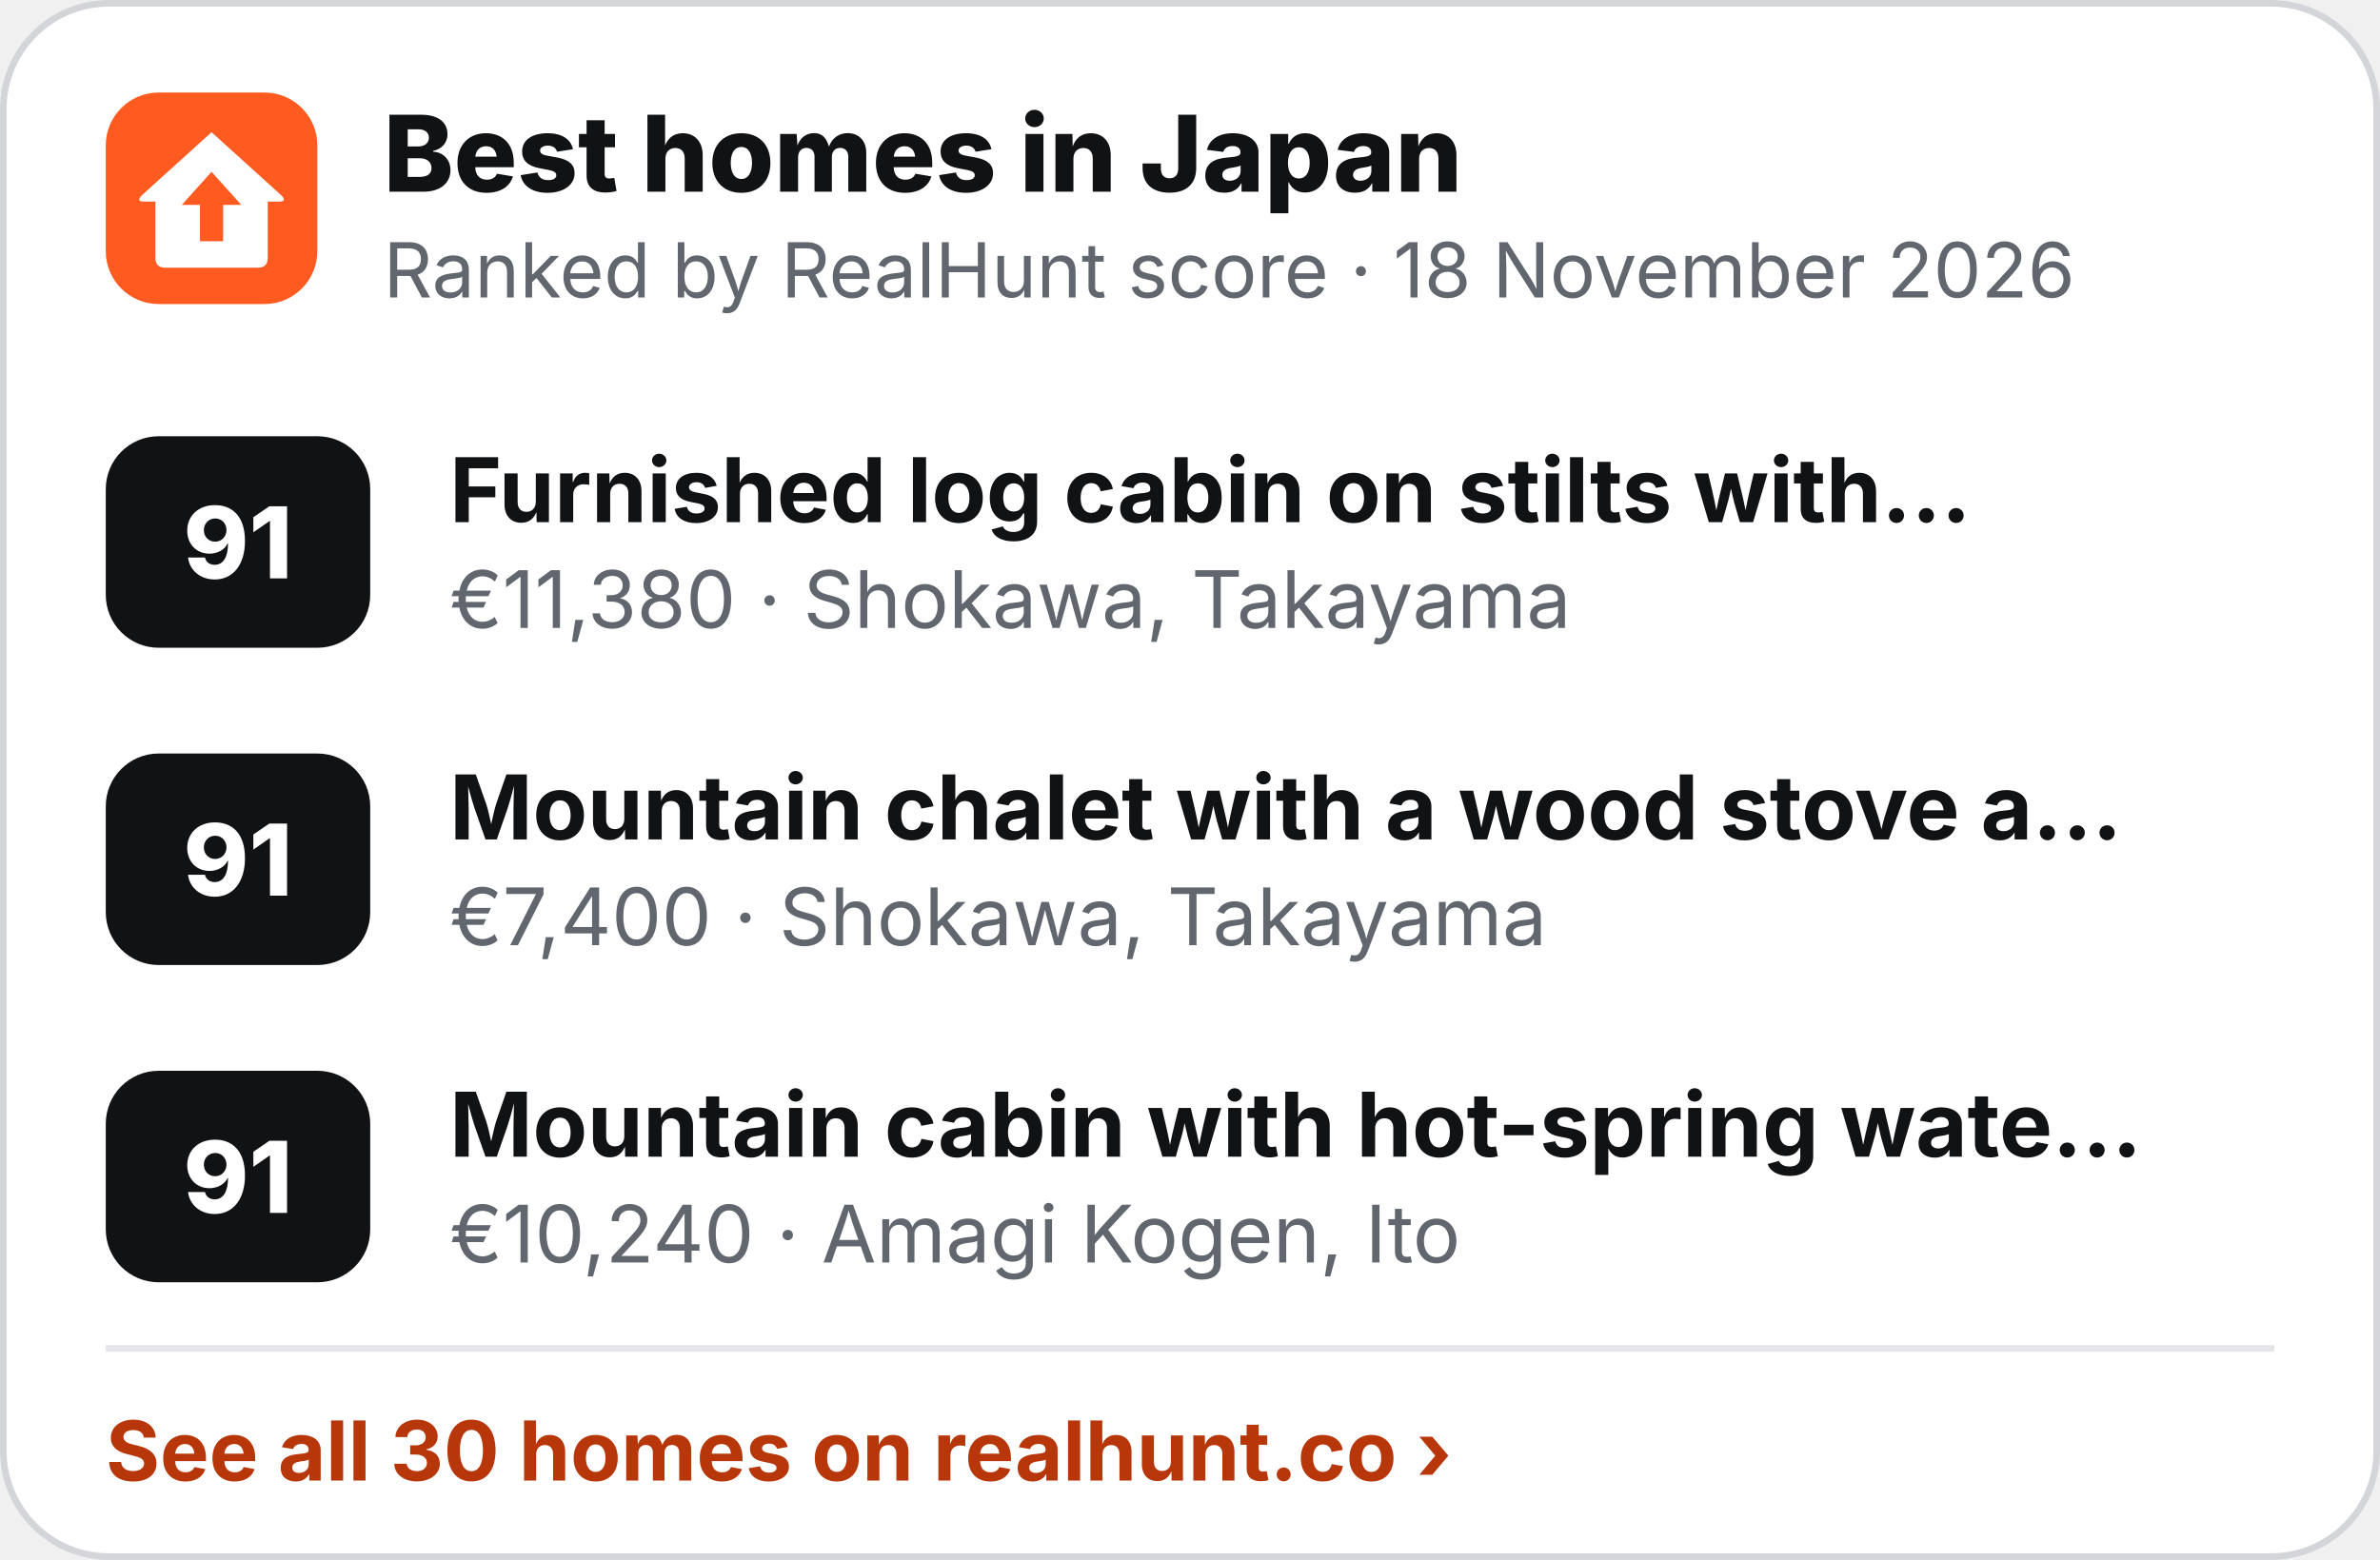
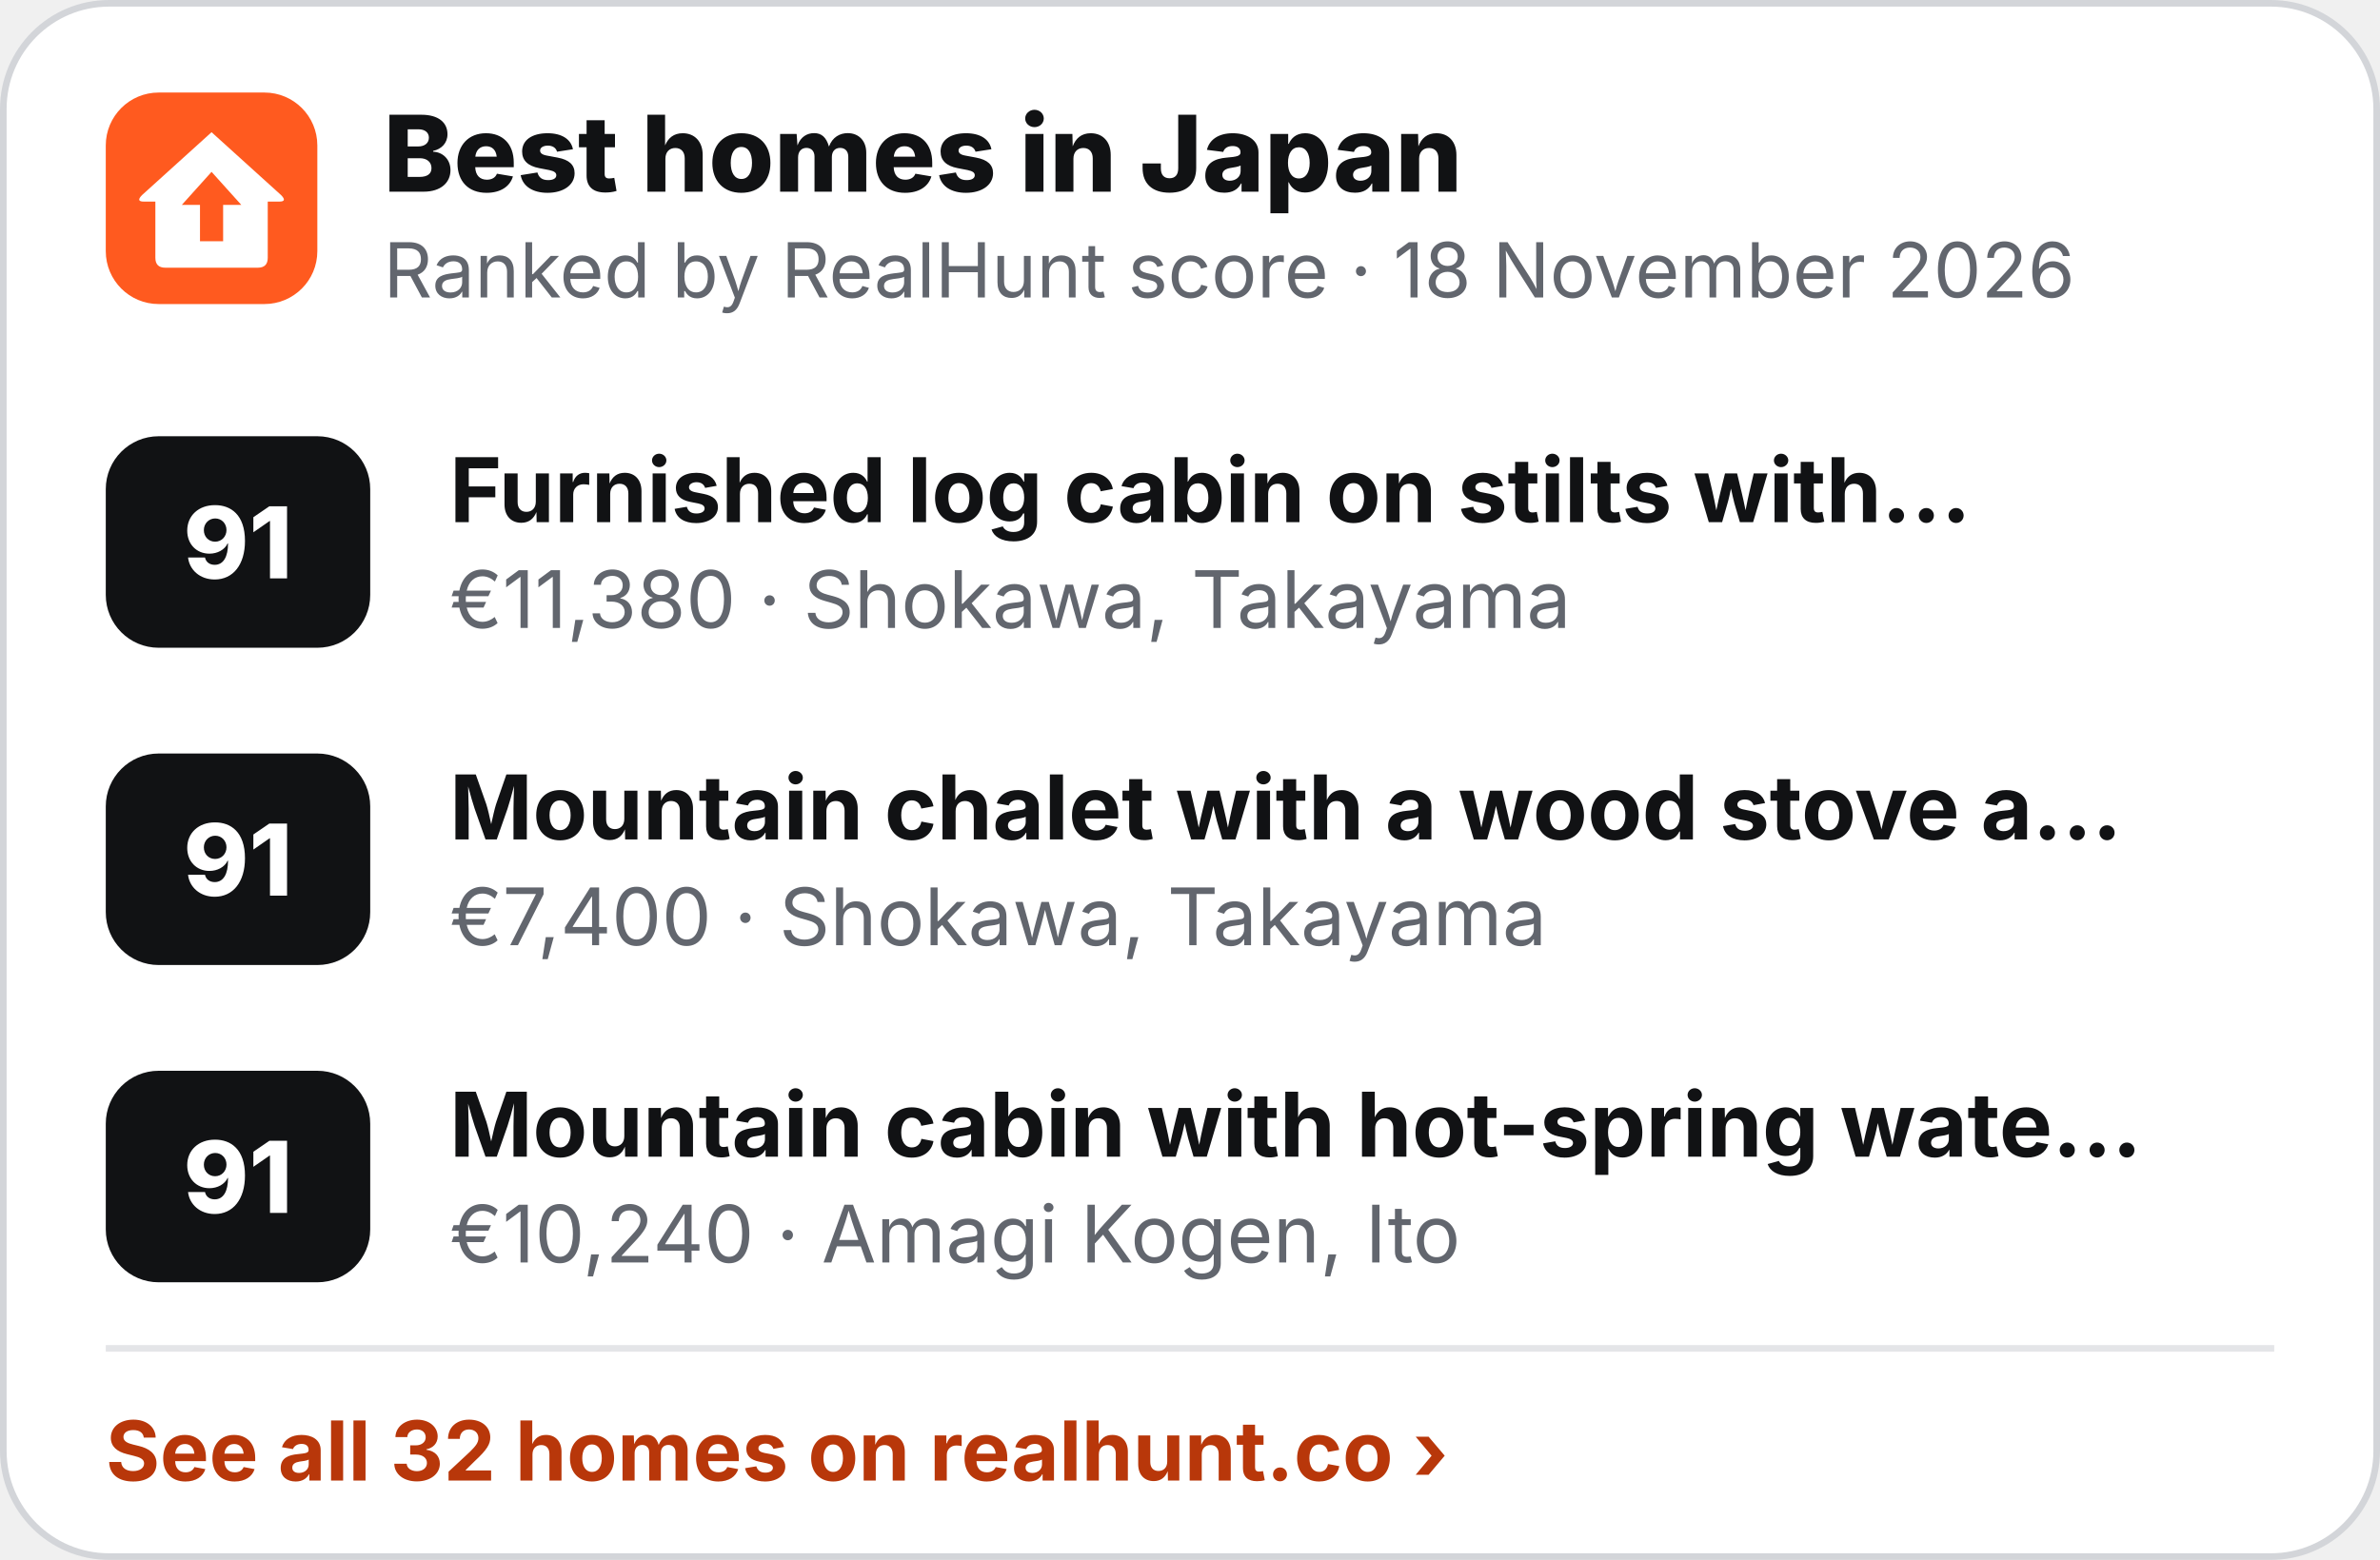
<svg xmlns="http://www.w3.org/2000/svg" width="360" height="236" viewBox="0 0 360 236" role="img" aria-label="Best homes in Japan">
  <rect x=".5" y=".5" width="359" height="235" rx="16" fill="#fff" stroke="#D3D5D9" />
  <g transform="translate(16 14) scale(.5)">
    <rect width="64" height="64" rx="16" fill="#FF5A1F" />
    <path d="M32 12 L53 31 Q55 33 52.5 33 L49 33 L49 50 Q49 53 46 53 L18 53 Q15 53 15 50 L15 33 L11.5 33 Q9 33 11 31 Z" fill="#fff" />
    <path d="M32 24 L41 34 L35.5 34 L35.5 45 L28.5 45 L28.5 34 L23 34 Z" fill="#FF5A1F" />
  </g>
  <text x="58" y="29" font-family="Inter,'Segoe UI',Helvetica,Arial,sans-serif" font-size="16" font-weight="800" fill="#111214">Best homes in Japan</text>
  <text x="58" y="45" font-family="Inter,'Segoe UI',Helvetica,Arial,sans-serif" font-size="11.5" fill="#62666E">Ranked by RealHunt score · 18 November 2026</text>
  <rect x="16" y="66" width="40" height="32" rx="8" fill="#111214" />
  <text x="36" y="87.5" text-anchor="middle" font-family="Inter,'Segoe UI',Helvetica,Arial,sans-serif" font-size="15" font-weight="800" fill="#fff">91</text>
  <text x="68" y="79" font-family="Inter,'Segoe UI',Helvetica,Arial,sans-serif" font-size="13.5" font-weight="700" fill="#111214">Furnished log cabin on stilts with…</text>
  <text x="68" y="95" font-family="Inter,'Segoe UI',Helvetica,Arial,sans-serif" font-size="12" fill="#62666E">€11,380 · Shokawa, Takayama</text>
  <rect x="16" y="114" width="40" height="32" rx="8" fill="#111214" />
  <text x="36" y="135.5" text-anchor="middle" font-family="Inter,'Segoe UI',Helvetica,Arial,sans-serif" font-size="15" font-weight="800" fill="#fff">91</text>
  <text x="68" y="127" font-family="Inter,'Segoe UI',Helvetica,Arial,sans-serif" font-size="13.5" font-weight="700" fill="#111214">Mountain chalet with a wood stove a…</text>
  <text x="68" y="143" font-family="Inter,'Segoe UI',Helvetica,Arial,sans-serif" font-size="12" fill="#62666E">€7,400 · Shokawa, Takayama</text>
  <rect x="16" y="162" width="40" height="32" rx="8" fill="#111214" />
  <text x="36" y="183.5" text-anchor="middle" font-family="Inter,'Segoe UI',Helvetica,Arial,sans-serif" font-size="15" font-weight="800" fill="#fff">91</text>
  <text x="68" y="175" font-family="Inter,'Segoe UI',Helvetica,Arial,sans-serif" font-size="13.5" font-weight="700" fill="#111214">Mountain cabin with hot-spring wate…</text>
  <text x="68" y="191" font-family="Inter,'Segoe UI',Helvetica,Arial,sans-serif" font-size="12" fill="#62666E">€10,240 · Amagi Kogen, Ito</text>
  <line x1="16" y1="204" x2="344" y2="204" stroke="#E4E5E8" />
-   <text x="16" y="224" font-family="Inter,'Segoe UI',Helvetica,Arial,sans-serif" font-size="12.5" font-weight="700" fill="#B8370A">See all 30 homes on realhunt.co ›</text>
+   <text x="16" y="224" font-family="Inter,'Segoe UI',Helvetica,Arial,sans-serif" font-size="12.5" font-weight="700" fill="#B8370A">See all 32 homes on realhunt.co ›</text>
</svg>
